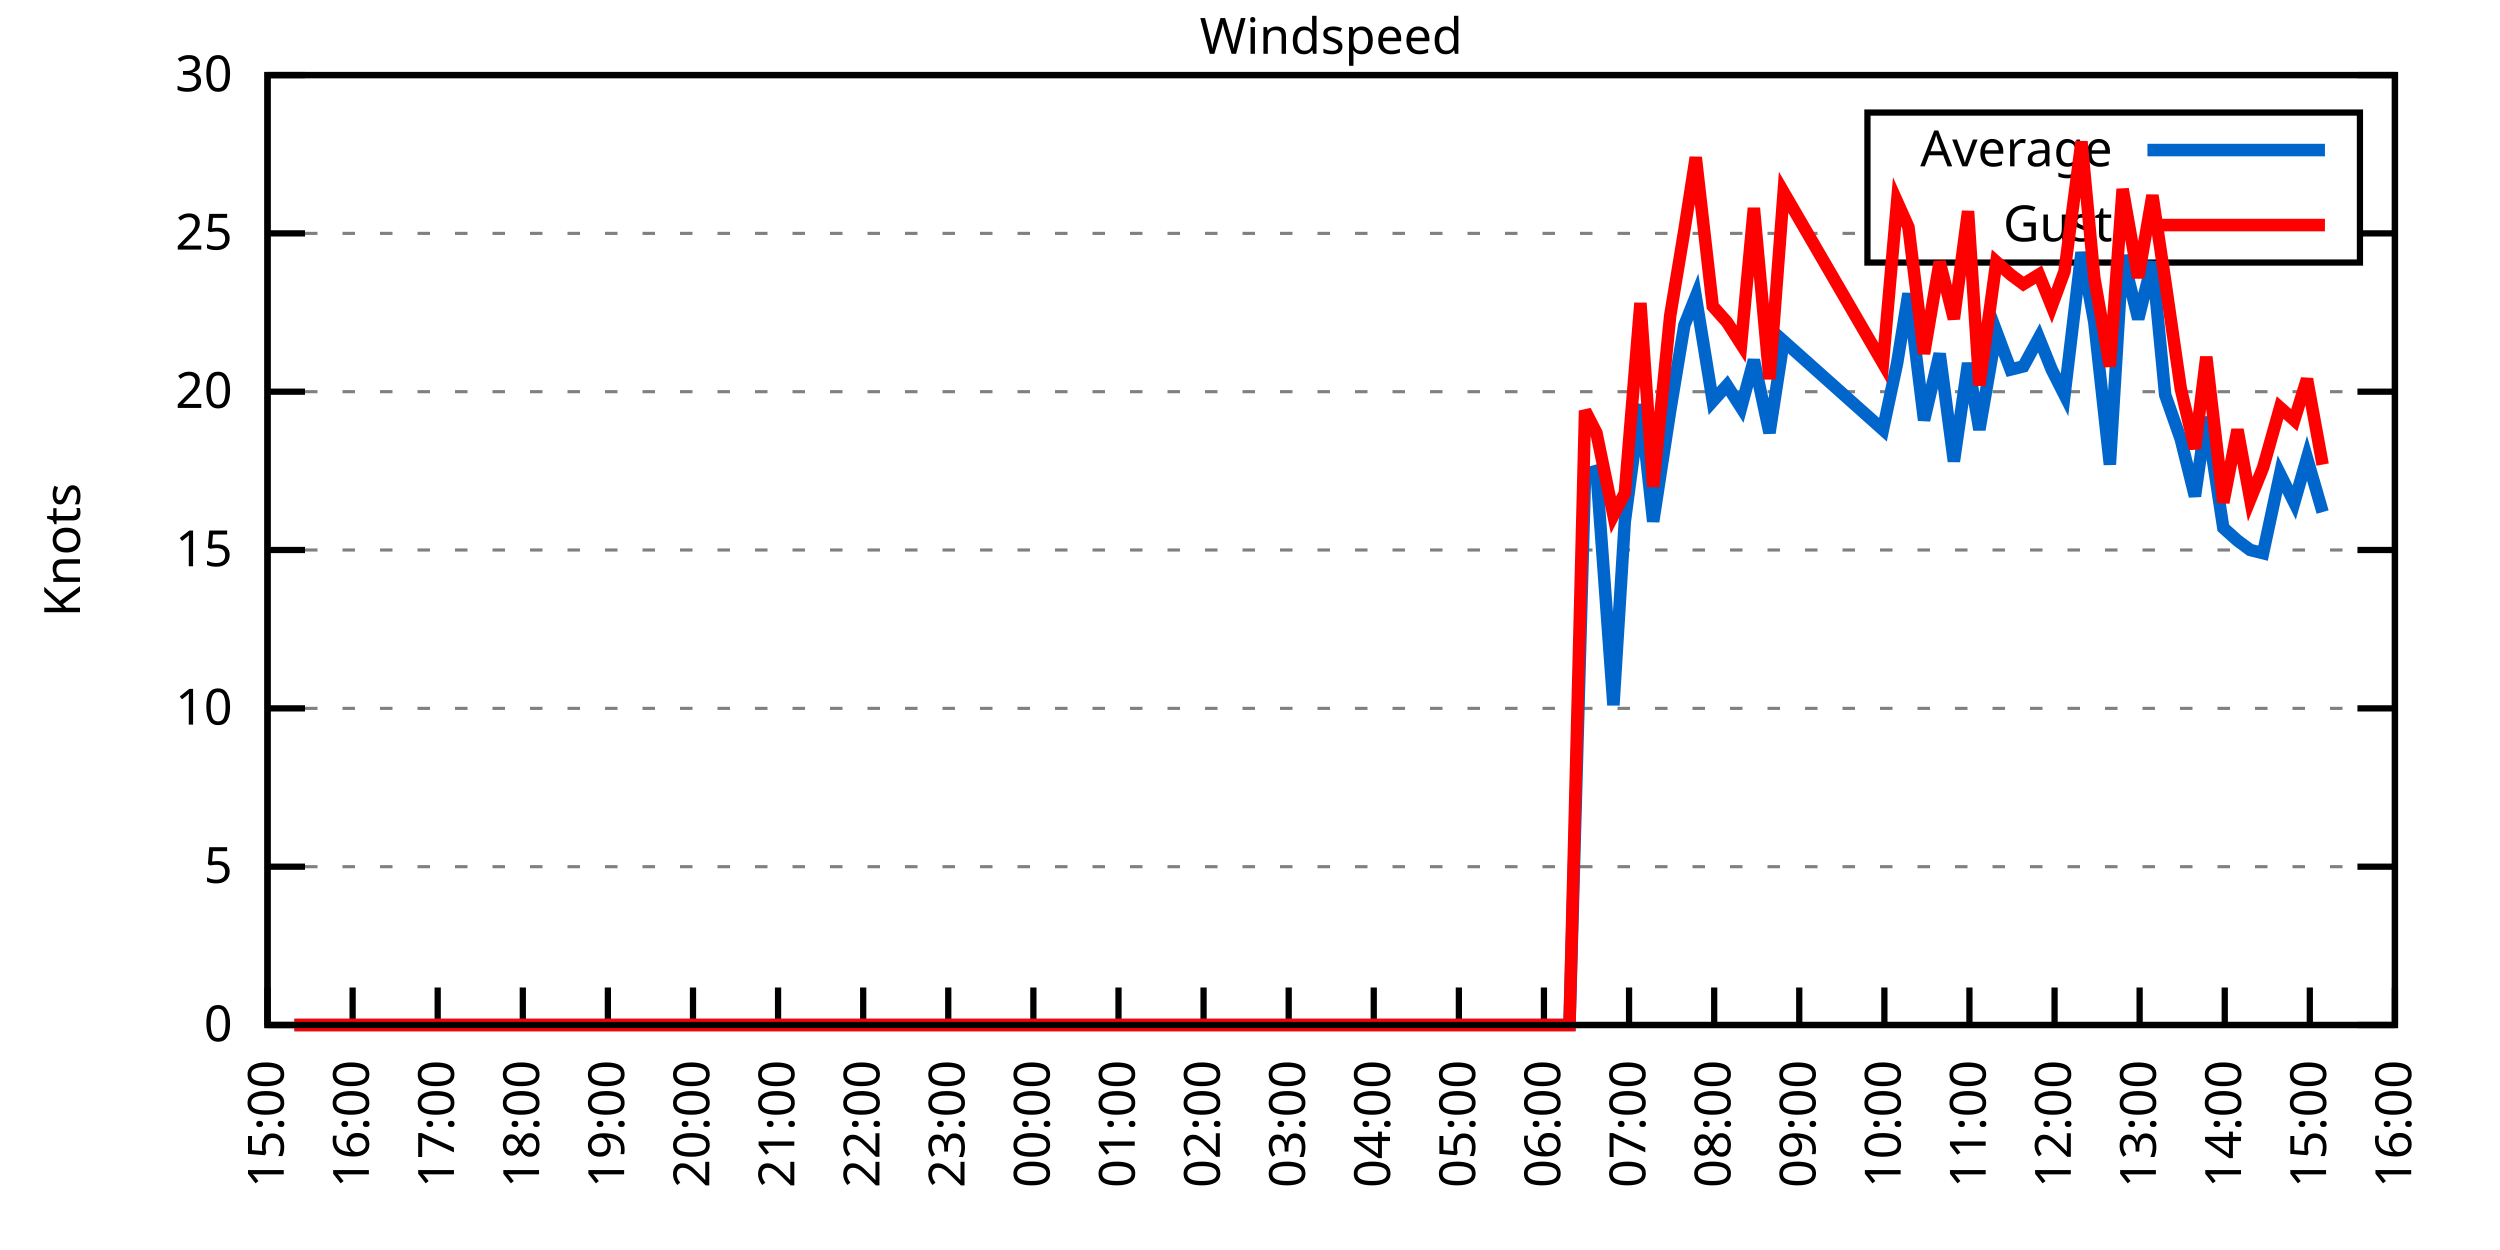
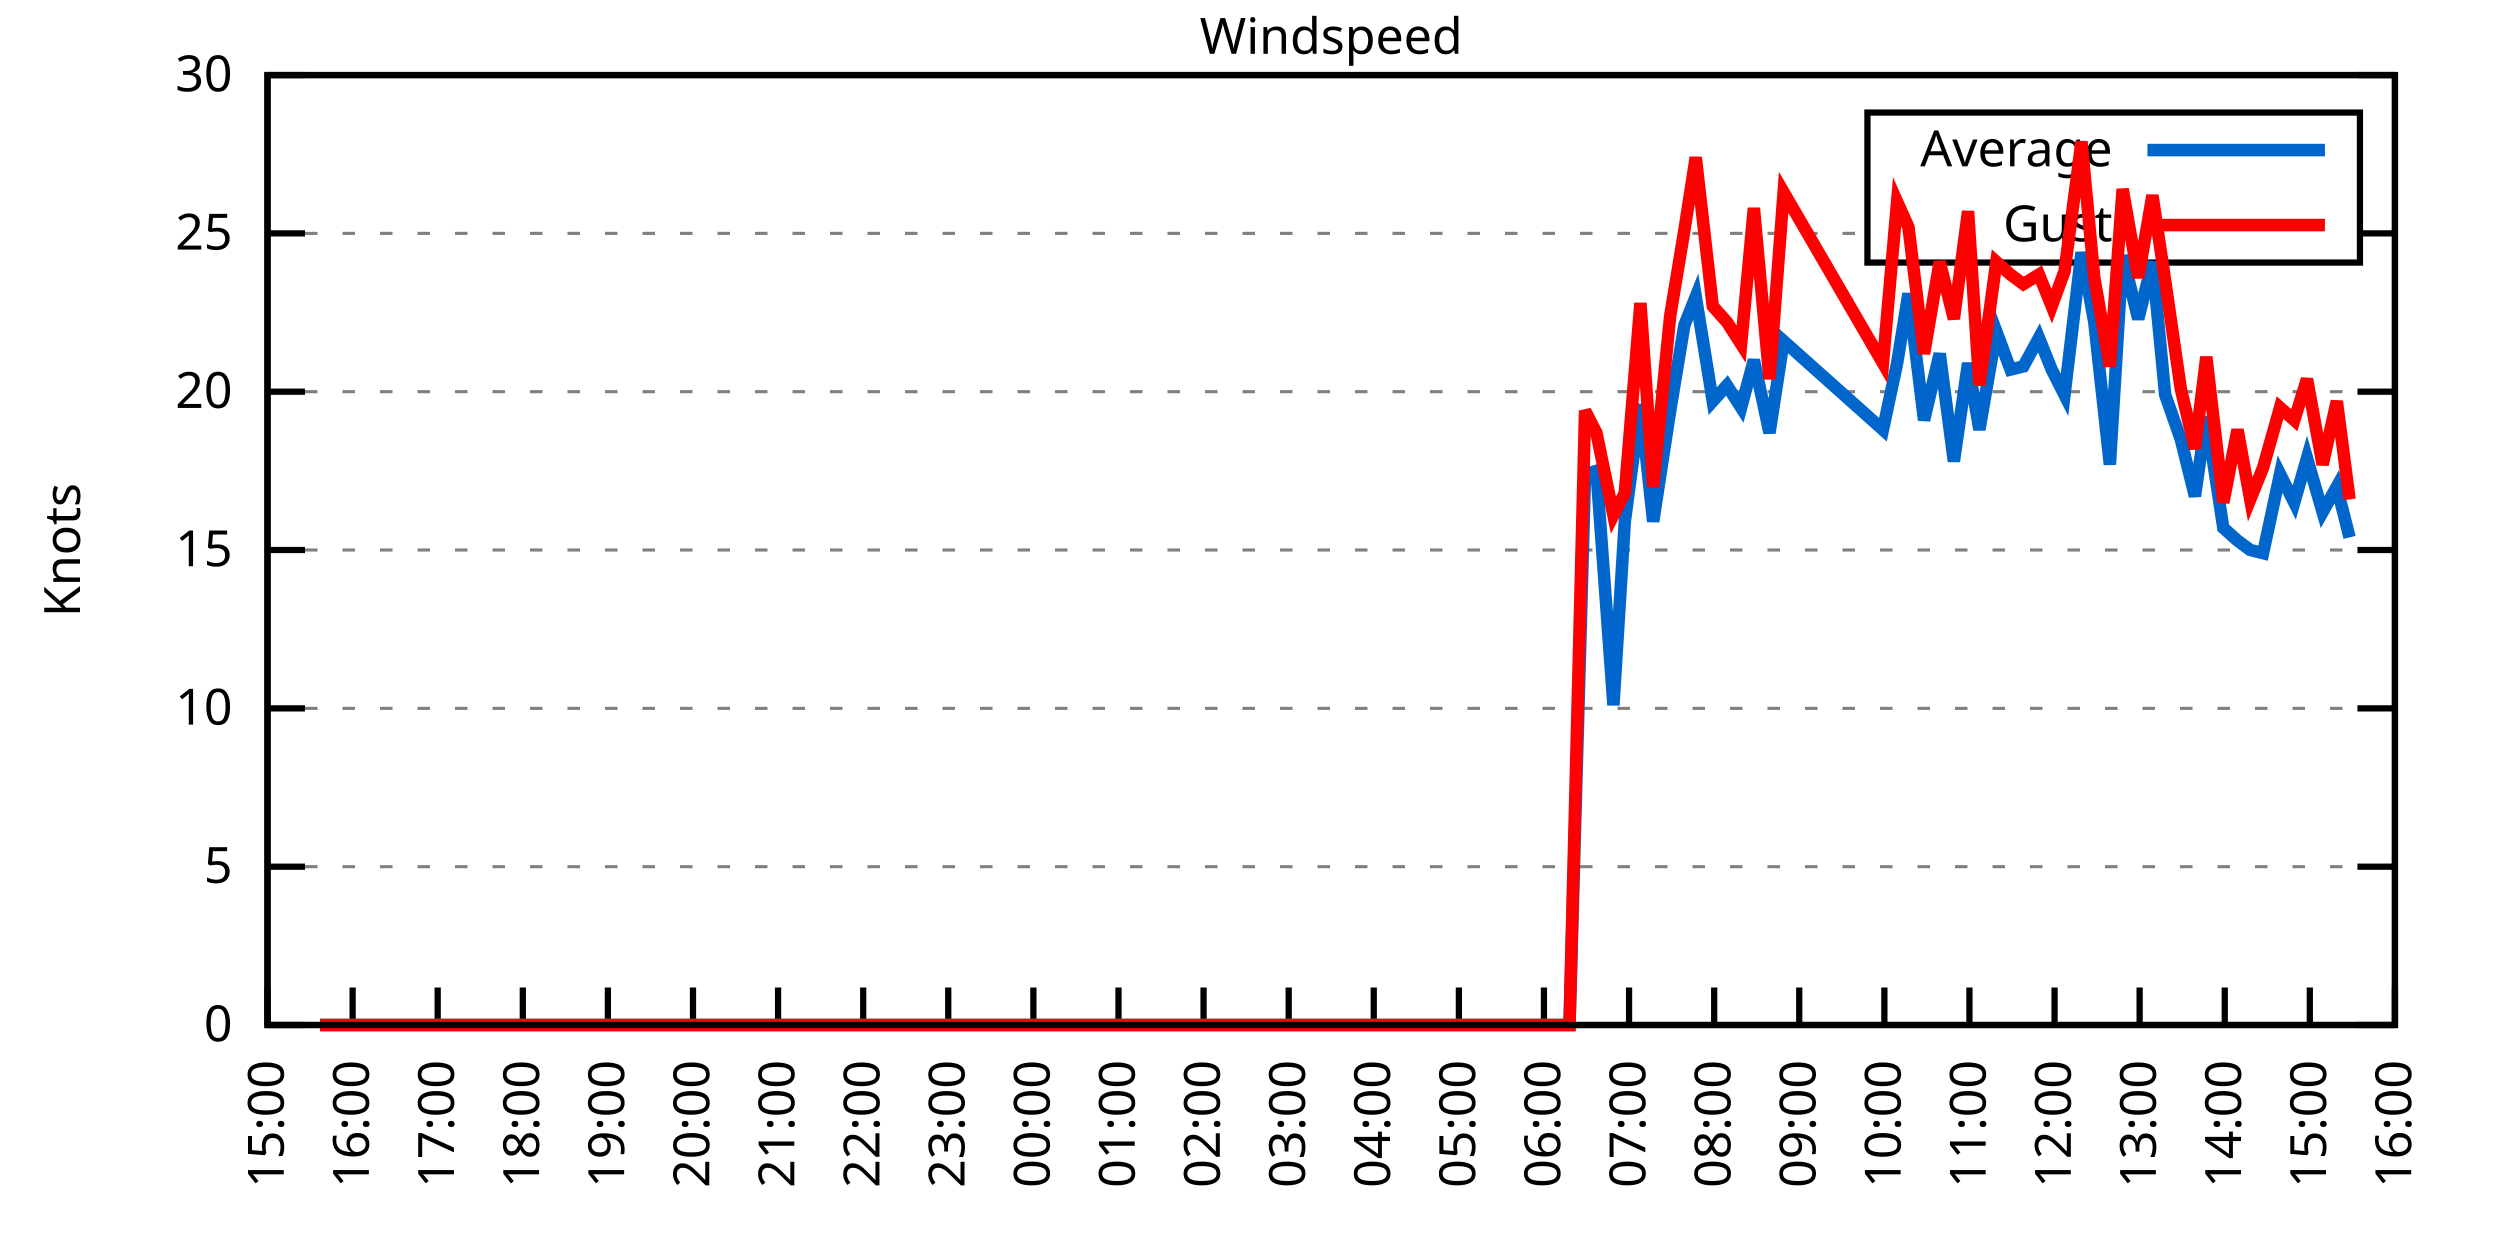
<svg xmlns="http://www.w3.org/2000/svg" xmlns:xlink="http://www.w3.org/1999/xlink" width="400" height="200" viewBox="0 0 400 200">
  <g id="gnuplot_canvas">
    <rect x="0" y="0" width="400" height="200" fill="none" />
    <defs>
      <circle id="gpDot" r="0.5" stroke-width="0.5" stroke="currentColor" />
      <path id="gpPt0" stroke-width="0.333" stroke="currentColor" d="M-1,0 h2 M0,-1 v2" />
      <path id="gpPt1" stroke-width="0.333" stroke="currentColor" d="M-1,-1 L1,1 M1,-1 L-1,1" />
      <path id="gpPt2" stroke-width="0.333" stroke="currentColor" d="M-1,0 L1,0 M0,-1 L0,1 M-1,-1 L1,1 M-1,1 L1,-1" />
      <rect id="gpPt3" stroke-width="0.333" stroke="currentColor" x="-1" y="-1" width="2" height="2" />
      <rect id="gpPt4" stroke-width="0.333" stroke="currentColor" fill="currentColor" x="-1" y="-1" width="2" height="2" />
      <circle id="gpPt5" stroke-width="0.333" stroke="currentColor" cx="0" cy="0" r="1" />
      <use xlink:href="#gpPt5" id="gpPt6" fill="currentColor" stroke="none" />
      <path id="gpPt7" stroke-width="0.333" stroke="currentColor" d="M0,-1.33 L-1.33,0.67 L1.33,0.67 z" />
      <use xlink:href="#gpPt7" id="gpPt8" fill="currentColor" stroke="none" />
      <use xlink:href="#gpPt7" id="gpPt9" stroke="currentColor" transform="rotate(180)" />
      <use xlink:href="#gpPt9" id="gpPt10" fill="currentColor" stroke="none" />
      <use xlink:href="#gpPt3" id="gpPt11" stroke="currentColor" transform="rotate(45)" />
      <use xlink:href="#gpPt11" id="gpPt12" fill="currentColor" stroke="none" />
      <path id="gpPt13" stroke-width="0.333" stroke="currentColor" d="M0,1.330 L1.265,0.411 L0.782,-1.067 L-0.782,-1.076 L-1.265,0.411 z" />
      <use xlink:href="#gpPt13" id="gpPt14" fill="currentColor" stroke="none" />
      <filter id="textbox" filterUnits="objectBoundingBox" x="0" y="0" height="1" width="1">
        <feFlood flood-color="white" flood-opacity="1" result="bgnd" />
        <feComposite in="SourceGraphic" in2="bgnd" operator="atop" />
      </filter>
      <filter id="greybox" filterUnits="objectBoundingBox" x="0" y="0" height="1" width="1">
        <feFlood flood-color="lightgrey" flood-opacity="1" result="grey" />
        <feComposite in="SourceGraphic" in2="grey" operator="atop" />
      </filter>
    </defs>
    <g fill="none" color="white" stroke="currentColor" stroke-width="1.00" stroke-linecap="butt" stroke-linejoin="miter">
</g>
    <g fill="none" color="black" stroke="currentColor" stroke-width="1.00" stroke-linecap="butt" stroke-linejoin="miter">
      <g stroke="none" shape-rendering="crispEdges">
        <polygon fill="rgb(255, 255, 255)" points="42.80,164.00 383.18,164.00 383.18,12.02 42.80,12.02 " />
      </g>
    </g>
    <g fill="none" color="black" stroke="currentColor" stroke-width="1.00" stroke-linecap="butt" stroke-linejoin="miter">
</g>
    <g fill="none" color="black" stroke="black" stroke-width="0.50" stroke-linecap="butt" stroke-linejoin="miter">
</g>
    <g fill="none" color="gray" stroke="currentColor" stroke-width="0.50" stroke-linecap="butt" stroke-linejoin="miter">
      <path stroke="gray" stroke-dasharray="2,4" class="gridline" d="M42.80,164.00 L383.19,164.00  " />
    </g>
    <g fill="none" color="gray" stroke="gray" stroke-width="1.00" stroke-linecap="butt" stroke-linejoin="miter">
</g>
    <g fill="none" color="black" stroke="currentColor" stroke-width="1.00" stroke-linecap="butt" stroke-linejoin="miter">
      <path stroke="black" d="M42.80,164.00 L48.80,164.00 M383.19,164.00 L377.19,164.00  " />
      <g transform="translate(37.20,166.60)" stroke="none" fill="black" font-family="Sans" font-size="8.00" text-anchor="end">
        <text>
          <tspan font-family="Sans"> 0</tspan>
        </text>
      </g>
    </g>
    <g fill="none" color="black" stroke="currentColor" stroke-width="1.00" stroke-linecap="butt" stroke-linejoin="miter">
</g>
    <g fill="none" color="black" stroke="black" stroke-width="0.50" stroke-linecap="butt" stroke-linejoin="miter">
</g>
    <g fill="none" color="gray" stroke="currentColor" stroke-width="0.50" stroke-linecap="butt" stroke-linejoin="miter">
      <path stroke="gray" stroke-dasharray="2,4" class="gridline" d="M42.80,138.67 L383.19,138.67  " />
    </g>
    <g fill="none" color="gray" stroke="gray" stroke-width="1.00" stroke-linecap="butt" stroke-linejoin="miter">
</g>
    <g fill="none" color="black" stroke="currentColor" stroke-width="1.00" stroke-linecap="butt" stroke-linejoin="miter">
      <path stroke="black" d="M42.80,138.67 L48.80,138.67 M383.19,138.67 L377.19,138.67  " />
      <g transform="translate(37.20,141.27)" stroke="none" fill="black" font-family="Sans" font-size="8.00" text-anchor="end">
        <text>
          <tspan font-family="Sans"> 5</tspan>
        </text>
      </g>
    </g>
    <g fill="none" color="black" stroke="currentColor" stroke-width="1.00" stroke-linecap="butt" stroke-linejoin="miter">
</g>
    <g fill="none" color="black" stroke="black" stroke-width="0.50" stroke-linecap="butt" stroke-linejoin="miter">
</g>
    <g fill="none" color="gray" stroke="currentColor" stroke-width="0.50" stroke-linecap="butt" stroke-linejoin="miter">
      <path stroke="gray" stroke-dasharray="2,4" class="gridline" d="M42.80,113.34 L383.19,113.34  " />
    </g>
    <g fill="none" color="gray" stroke="gray" stroke-width="1.00" stroke-linecap="butt" stroke-linejoin="miter">
</g>
    <g fill="none" color="black" stroke="currentColor" stroke-width="1.00" stroke-linecap="butt" stroke-linejoin="miter">
      <path stroke="black" d="M42.80,113.34 L48.80,113.34 M383.19,113.34 L377.19,113.34  " />
      <g transform="translate(37.20,115.94)" stroke="none" fill="black" font-family="Sans" font-size="8.00" text-anchor="end">
        <text>
          <tspan font-family="Sans"> 10</tspan>
        </text>
      </g>
    </g>
    <g fill="none" color="black" stroke="currentColor" stroke-width="1.00" stroke-linecap="butt" stroke-linejoin="miter">
</g>
    <g fill="none" color="black" stroke="black" stroke-width="0.50" stroke-linecap="butt" stroke-linejoin="miter">
</g>
    <g fill="none" color="gray" stroke="currentColor" stroke-width="0.50" stroke-linecap="butt" stroke-linejoin="miter">
      <path stroke="gray" stroke-dasharray="2,4" class="gridline" d="M42.80,88.00 L383.19,88.00  " />
    </g>
    <g fill="none" color="gray" stroke="gray" stroke-width="1.00" stroke-linecap="butt" stroke-linejoin="miter">
</g>
    <g fill="none" color="black" stroke="currentColor" stroke-width="1.00" stroke-linecap="butt" stroke-linejoin="miter">
      <path stroke="black" d="M42.80,88.00 L48.80,88.00 M383.19,88.00 L377.19,88.00  " />
      <g transform="translate(37.20,90.60)" stroke="none" fill="black" font-family="Sans" font-size="8.00" text-anchor="end">
        <text>
          <tspan font-family="Sans"> 15</tspan>
        </text>
      </g>
    </g>
    <g fill="none" color="black" stroke="currentColor" stroke-width="1.00" stroke-linecap="butt" stroke-linejoin="miter">
</g>
    <g fill="none" color="black" stroke="black" stroke-width="0.50" stroke-linecap="butt" stroke-linejoin="miter">
</g>
    <g fill="none" color="gray" stroke="currentColor" stroke-width="0.50" stroke-linecap="butt" stroke-linejoin="miter">
      <path stroke="gray" stroke-dasharray="2,4" class="gridline" d="M42.80,62.67 L383.19,62.67  " />
    </g>
    <g fill="none" color="gray" stroke="gray" stroke-width="1.00" stroke-linecap="butt" stroke-linejoin="miter">
</g>
    <g fill="none" color="black" stroke="currentColor" stroke-width="1.00" stroke-linecap="butt" stroke-linejoin="miter">
      <path stroke="black" d="M42.80,62.67 L48.80,62.67 M383.19,62.67 L377.19,62.67  " />
      <g transform="translate(37.20,65.27)" stroke="none" fill="black" font-family="Sans" font-size="8.00" text-anchor="end">
        <text>
          <tspan font-family="Sans"> 20</tspan>
        </text>
      </g>
    </g>
    <g fill="none" color="black" stroke="currentColor" stroke-width="1.00" stroke-linecap="butt" stroke-linejoin="miter">
</g>
    <g fill="none" color="black" stroke="black" stroke-width="0.50" stroke-linecap="butt" stroke-linejoin="miter">
</g>
    <g fill="none" color="gray" stroke="currentColor" stroke-width="0.50" stroke-linecap="butt" stroke-linejoin="miter">
      <path stroke="gray" stroke-dasharray="2,4" class="gridline" d="M42.80,37.34 L298.79,37.34 M377.59,37.34 L383.19,37.34  " />
    </g>
    <g fill="none" color="gray" stroke="gray" stroke-width="1.00" stroke-linecap="butt" stroke-linejoin="miter">
</g>
    <g fill="none" color="black" stroke="currentColor" stroke-width="1.00" stroke-linecap="butt" stroke-linejoin="miter">
      <path stroke="black" d="M42.80,37.34 L48.80,37.34 M383.19,37.34 L377.19,37.34  " />
      <g transform="translate(37.20,39.94)" stroke="none" fill="black" font-family="Sans" font-size="8.00" text-anchor="end">
        <text>
          <tspan font-family="Sans"> 25</tspan>
        </text>
      </g>
    </g>
    <g fill="none" color="black" stroke="currentColor" stroke-width="1.00" stroke-linecap="butt" stroke-linejoin="miter">
</g>
    <g fill="none" color="black" stroke="black" stroke-width="0.50" stroke-linecap="butt" stroke-linejoin="miter">
</g>
    <g fill="none" color="gray" stroke="currentColor" stroke-width="0.50" stroke-linecap="butt" stroke-linejoin="miter">
      <path stroke="gray" stroke-dasharray="2,4" class="gridline" d="M42.80,12.01 L383.19,12.01  " />
    </g>
    <g fill="none" color="gray" stroke="gray" stroke-width="1.00" stroke-linecap="butt" stroke-linejoin="miter">
</g>
    <g fill="none" color="black" stroke="currentColor" stroke-width="1.00" stroke-linecap="butt" stroke-linejoin="miter">
      <path stroke="black" d="M42.80,12.01 L48.80,12.01 M383.19,12.01 L377.19,12.01  " />
      <g transform="translate(37.20,14.61)" stroke="none" fill="black" font-family="Sans" font-size="8.00" text-anchor="end">
        <text>
          <tspan font-family="Sans"> 30</tspan>
        </text>
      </g>
    </g>
    <g fill="none" color="black" stroke="currentColor" stroke-width="1.00" stroke-linecap="butt" stroke-linejoin="miter">
      <path stroke="black" d="M42.80,164.00 L42.80,158.00  " />
      <g transform="translate(45.40,169.60) rotate(270.00)" stroke="none" fill="black" font-family="Sans" font-size="8.00" text-anchor="end">
        <text>
          <tspan font-family="Sans">15:00</tspan>
        </text>
      </g>
    </g>
    <g fill="none" color="black" stroke="currentColor" stroke-width="1.00" stroke-linecap="butt" stroke-linejoin="miter">
      <path stroke="black" d="M56.42,164.00 L56.42,158.00  " />
      <g transform="translate(59.02,169.60) rotate(270.00)" stroke="none" fill="black" font-family="Sans" font-size="8.00" text-anchor="end">
        <text>
          <tspan font-family="Sans">16:00</tspan>
        </text>
      </g>
    </g>
    <g fill="none" color="black" stroke="currentColor" stroke-width="1.00" stroke-linecap="butt" stroke-linejoin="miter">
      <path stroke="black" d="M70.03,164.00 L70.03,158.00  " />
      <g transform="translate(72.63,169.60) rotate(270.00)" stroke="none" fill="black" font-family="Sans" font-size="8.00" text-anchor="end">
        <text>
          <tspan font-family="Sans">17:00</tspan>
        </text>
      </g>
    </g>
    <g fill="none" color="black" stroke="currentColor" stroke-width="1.00" stroke-linecap="butt" stroke-linejoin="miter">
      <path stroke="black" d="M83.65,164.00 L83.65,158.00  " />
      <g transform="translate(86.25,169.60) rotate(270.00)" stroke="none" fill="black" font-family="Sans" font-size="8.00" text-anchor="end">
        <text>
          <tspan font-family="Sans">18:00</tspan>
        </text>
      </g>
    </g>
    <g fill="none" color="black" stroke="currentColor" stroke-width="1.00" stroke-linecap="butt" stroke-linejoin="miter">
      <path stroke="black" d="M97.26,164.00 L97.26,158.00  " />
      <g transform="translate(99.86,169.60) rotate(270.00)" stroke="none" fill="black" font-family="Sans" font-size="8.00" text-anchor="end">
        <text>
          <tspan font-family="Sans">19:00</tspan>
        </text>
      </g>
    </g>
    <g fill="none" color="black" stroke="currentColor" stroke-width="1.00" stroke-linecap="butt" stroke-linejoin="miter">
      <path stroke="black" d="M110.88,164.00 L110.88,158.00  " />
      <g transform="translate(113.48,169.60) rotate(270.00)" stroke="none" fill="black" font-family="Sans" font-size="8.00" text-anchor="end">
        <text>
          <tspan font-family="Sans">20:00</tspan>
        </text>
      </g>
    </g>
    <g fill="none" color="black" stroke="currentColor" stroke-width="1.00" stroke-linecap="butt" stroke-linejoin="miter">
      <path stroke="black" d="M124.49,164.00 L124.49,158.00  " />
      <g transform="translate(127.09,169.60) rotate(270.00)" stroke="none" fill="black" font-family="Sans" font-size="8.00" text-anchor="end">
        <text>
          <tspan font-family="Sans">21:00</tspan>
        </text>
      </g>
    </g>
    <g fill="none" color="black" stroke="currentColor" stroke-width="1.00" stroke-linecap="butt" stroke-linejoin="miter">
      <path stroke="black" d="M138.11,164.00 L138.11,158.00  " />
      <g transform="translate(140.71,169.60) rotate(270.00)" stroke="none" fill="black" font-family="Sans" font-size="8.00" text-anchor="end">
        <text>
          <tspan font-family="Sans">22:00</tspan>
        </text>
      </g>
    </g>
    <g fill="none" color="black" stroke="currentColor" stroke-width="1.00" stroke-linecap="butt" stroke-linejoin="miter">
      <path stroke="black" d="M151.72,164.00 L151.72,158.00  " />
      <g transform="translate(154.32,169.60) rotate(270.00)" stroke="none" fill="black" font-family="Sans" font-size="8.00" text-anchor="end">
        <text>
          <tspan font-family="Sans">23:00</tspan>
        </text>
      </g>
    </g>
    <g fill="none" color="black" stroke="currentColor" stroke-width="1.00" stroke-linecap="butt" stroke-linejoin="miter">
      <path stroke="black" d="M165.34,164.00 L165.34,158.00  " />
      <g transform="translate(167.94,169.60) rotate(270.00)" stroke="none" fill="black" font-family="Sans" font-size="8.00" text-anchor="end">
        <text>
          <tspan font-family="Sans">00:00</tspan>
        </text>
      </g>
    </g>
    <g fill="none" color="black" stroke="currentColor" stroke-width="1.00" stroke-linecap="butt" stroke-linejoin="miter">
      <path stroke="black" d="M178.96,164.00 L178.96,158.00  " />
      <g transform="translate(181.56,169.60) rotate(270.00)" stroke="none" fill="black" font-family="Sans" font-size="8.00" text-anchor="end">
        <text>
          <tspan font-family="Sans">01:00</tspan>
        </text>
      </g>
    </g>
    <g fill="none" color="black" stroke="currentColor" stroke-width="1.00" stroke-linecap="butt" stroke-linejoin="miter">
      <path stroke="black" d="M192.57,164.00 L192.57,158.00  " />
      <g transform="translate(195.17,169.60) rotate(270.00)" stroke="none" fill="black" font-family="Sans" font-size="8.00" text-anchor="end">
        <text>
          <tspan font-family="Sans">02:00</tspan>
        </text>
      </g>
    </g>
    <g fill="none" color="black" stroke="currentColor" stroke-width="1.00" stroke-linecap="butt" stroke-linejoin="miter">
      <path stroke="black" d="M206.19,164.00 L206.19,158.00  " />
      <g transform="translate(208.79,169.60) rotate(270.00)" stroke="none" fill="black" font-family="Sans" font-size="8.00" text-anchor="end">
        <text>
          <tspan font-family="Sans">03:00</tspan>
        </text>
      </g>
    </g>
    <g fill="none" color="black" stroke="currentColor" stroke-width="1.00" stroke-linecap="butt" stroke-linejoin="miter">
      <path stroke="black" d="M219.80,164.00 L219.80,158.00  " />
      <g transform="translate(222.40,169.60) rotate(270.00)" stroke="none" fill="black" font-family="Sans" font-size="8.00" text-anchor="end">
        <text>
          <tspan font-family="Sans">04:00</tspan>
        </text>
      </g>
    </g>
    <g fill="none" color="black" stroke="currentColor" stroke-width="1.00" stroke-linecap="butt" stroke-linejoin="miter">
      <path stroke="black" d="M233.42,164.00 L233.42,158.00  " />
      <g transform="translate(236.02,169.60) rotate(270.00)" stroke="none" fill="black" font-family="Sans" font-size="8.00" text-anchor="end">
        <text>
          <tspan font-family="Sans">05:00</tspan>
        </text>
      </g>
    </g>
    <g fill="none" color="black" stroke="currentColor" stroke-width="1.00" stroke-linecap="butt" stroke-linejoin="miter">
      <path stroke="black" d="M247.03,164.00 L247.03,158.00  " />
      <g transform="translate(249.63,169.60) rotate(270.00)" stroke="none" fill="black" font-family="Sans" font-size="8.00" text-anchor="end">
        <text>
          <tspan font-family="Sans">06:00</tspan>
        </text>
      </g>
    </g>
    <g fill="none" color="black" stroke="currentColor" stroke-width="1.00" stroke-linecap="butt" stroke-linejoin="miter">
      <path stroke="black" d="M260.65,164.00 L260.65,158.00  " />
      <g transform="translate(263.25,169.60) rotate(270.00)" stroke="none" fill="black" font-family="Sans" font-size="8.00" text-anchor="end">
        <text>
          <tspan font-family="Sans">07:00</tspan>
        </text>
      </g>
    </g>
    <g fill="none" color="black" stroke="currentColor" stroke-width="1.00" stroke-linecap="butt" stroke-linejoin="miter">
      <path stroke="black" d="M274.27,164.00 L274.27,158.00  " />
      <g transform="translate(276.87,169.60) rotate(270.00)" stroke="none" fill="black" font-family="Sans" font-size="8.00" text-anchor="end">
        <text>
          <tspan font-family="Sans">08:00</tspan>
        </text>
      </g>
    </g>
    <g fill="none" color="black" stroke="currentColor" stroke-width="1.00" stroke-linecap="butt" stroke-linejoin="miter">
      <path stroke="black" d="M287.88,164.00 L287.88,158.00  " />
      <g transform="translate(290.48,169.60) rotate(270.00)" stroke="none" fill="black" font-family="Sans" font-size="8.00" text-anchor="end">
        <text>
          <tspan font-family="Sans">09:00</tspan>
        </text>
      </g>
    </g>
    <g fill="none" color="black" stroke="currentColor" stroke-width="1.00" stroke-linecap="butt" stroke-linejoin="miter">
      <path stroke="black" d="M301.50,164.00 L301.50,158.00  " />
      <g transform="translate(304.10,169.60) rotate(270.00)" stroke="none" fill="black" font-family="Sans" font-size="8.00" text-anchor="end">
        <text>
          <tspan font-family="Sans">10:00</tspan>
        </text>
      </g>
    </g>
    <g fill="none" color="black" stroke="currentColor" stroke-width="1.00" stroke-linecap="butt" stroke-linejoin="miter">
      <path stroke="black" d="M315.11,164.00 L315.11,158.00  " />
      <g transform="translate(317.71,169.60) rotate(270.00)" stroke="none" fill="black" font-family="Sans" font-size="8.00" text-anchor="end">
        <text>
          <tspan font-family="Sans">11:00</tspan>
        </text>
      </g>
    </g>
    <g fill="none" color="black" stroke="currentColor" stroke-width="1.00" stroke-linecap="butt" stroke-linejoin="miter">
      <path stroke="black" d="M328.73,164.00 L328.73,158.00  " />
      <g transform="translate(331.33,169.60) rotate(270.00)" stroke="none" fill="black" font-family="Sans" font-size="8.00" text-anchor="end">
        <text>
          <tspan font-family="Sans">12:00</tspan>
        </text>
      </g>
    </g>
    <g fill="none" color="black" stroke="currentColor" stroke-width="1.00" stroke-linecap="butt" stroke-linejoin="miter">
      <path stroke="black" d="M342.34,164.00 L342.34,158.00  " />
      <g transform="translate(344.94,169.60) rotate(270.00)" stroke="none" fill="black" font-family="Sans" font-size="8.00" text-anchor="end">
        <text>
          <tspan font-family="Sans">13:00</tspan>
        </text>
      </g>
    </g>
    <g fill="none" color="black" stroke="currentColor" stroke-width="1.00" stroke-linecap="butt" stroke-linejoin="miter">
      <path stroke="black" d="M355.96,164.00 L355.96,158.00  " />
      <g transform="translate(358.56,169.60) rotate(270.00)" stroke="none" fill="black" font-family="Sans" font-size="8.00" text-anchor="end">
        <text>
          <tspan font-family="Sans">14:00</tspan>
        </text>
      </g>
    </g>
    <g fill="none" color="black" stroke="currentColor" stroke-width="1.00" stroke-linecap="butt" stroke-linejoin="miter">
      <path stroke="black" d="M369.57,164.00 L369.57,158.00  " />
      <g transform="translate(372.17,169.60) rotate(270.00)" stroke="none" fill="black" font-family="Sans" font-size="8.00" text-anchor="end">
        <text>
          <tspan font-family="Sans">15:00</tspan>
        </text>
      </g>
    </g>
    <g fill="none" color="black" stroke="currentColor" stroke-width="1.00" stroke-linecap="butt" stroke-linejoin="miter">
      <path stroke="black" d="M383.19,164.00 L383.19,158.00  " />
      <g transform="translate(385.79,169.60) rotate(270.00)" stroke="none" fill="black" font-family="Sans" font-size="8.00" text-anchor="end">
        <text>
          <tspan font-family="Sans">16:00</tspan>
        </text>
      </g>
    </g>
    <g fill="none" color="black" stroke="currentColor" stroke-width="1.00" stroke-linecap="butt" stroke-linejoin="miter">
</g>
    <g fill="none" color="black" stroke="currentColor" stroke-width="1.00" stroke-linecap="butt" stroke-linejoin="miter">
      <path stroke="black" d="M42.80,12.01 L42.80,164.00 L383.19,164.00 L383.19,12.01 L42.80,12.01 Z  " />
    </g>
    <g fill="none" color="black" stroke="currentColor" stroke-width="1.00" stroke-linecap="butt" stroke-linejoin="miter">
</g>
    <g fill="none" color="black" stroke="currentColor" stroke-width="1.00" stroke-linecap="butt" stroke-linejoin="miter">
      <path stroke="black" d="M298.79,42.01 L298.79,18.01 L377.59,18.01 L377.59,42.01 L298.79,42.01 Z  " />
    </g>
    <g id="Windspeed_plot_1">
      <g fill="none" color="white" stroke="black" stroke-width="2.00" stroke-linecap="butt" stroke-linejoin="miter">
</g>
      <g fill="none" color="black" stroke="currentColor" stroke-width="2.00" stroke-linecap="butt" stroke-linejoin="miter">
        <g transform="translate(337.99,26.61)" stroke="none" fill="black" font-family="Sans" font-size="8.00" text-anchor="end">
          <text>
            <tspan font-family="Sans">Average</tspan>
          </text>
        </g>
      </g>
      <g fill="none" color="black" stroke="currentColor" stroke-width="2.00" stroke-linecap="butt" stroke-linejoin="miter">
-         <path stroke="rgb(  0, 102, 204)" d="M343.59,24.01 L371.99,24.01 M47.11,164.00 L49.38,164.00 L51.20,164.00 L53.69,164.00 L55.96,164.00 L58.46,164.00   L60.73,164.00 L63.00,164.00 L65.04,164.00 L67.54,164.00 L69.80,164.00 L72.07,164.00 L74.34,164.00 L76.16,164.00   L78.88,164.00 L81.15,164.00 L82.97,164.00 L85.69,164.00 L87.96,164.00 L90.23,164.00 L92.50,164.00 L94.77,164.00   L96.58,164.00 L99.30,164.00 L101.35,164.00 L103.84,164.00 L105.89,164.00 L108.15,164.00 L110.65,164.00 L112.92,164.00   L114.74,164.00 L117.23,164.00 L119.50,164.00 L122.00,164.00 L124.27,164.00 L126.31,164.00 L128.81,164.00 L130.85,164.00   L133.34,164.00 L135.39,164.00 L137.88,164.00 L139.70,164.00 L142.19,164.00 L144.69,164.00 L146.96,164.00 L149.23,164.00   L151.27,164.00 L153.31,164.00 L155.81,164.00 L158.08,164.00 L160.35,164.00 L162.84,164.00 L165.11,164.00 L167.38,164.00   L169.65,164.00 L171.92,164.00 L174.19,164.00 L176.46,164.00 L178.73,164.00 L180.32,164.00 L182.81,164.00 L185.31,164.00   L187.58,164.00 L189.85,164.00 L192.12,164.00 L194.16,164.00 L196.43,164.00 L201.19,164.00 L203.24,164.00 L205.28,164.00   L208.23,164.00 L210.50,164.00 L212.31,164.00 L215.04,164.00 L217.31,164.00 L219.58,164.00 L221.85,164.00 L223.89,164.00   L226.38,164.00 L228.65,164.00 L230.92,164.00 L232.96,164.00 L235.46,164.00 L237.28,164.00 L239.55,164.00 L241.81,164.00   L244.31,164.00 L246.35,164.00 L248.85,164.00 L251.12,164.00 L253.61,75.85 L255.43,75.34 L258.15,112.83 L259.97,83.45   L262.47,64.70 L264.51,83.45 L267.23,65.71 L269.50,52.03 L271.32,47.47 L274.04,64.19 L276.31,61.66 L278.58,65.21   L280.62,57.61 L283.12,69.26 L285.38,54.57 L301.27,68.75 L303.54,58.11 L305.35,46.97 L307.85,67.23 L310.35,56.59   L312.62,73.82 L314.89,58.11 L316.70,68.75 L319.42,53.05 L321.69,59.13 L323.74,58.62 L326.23,54.06 L328.27,59.13   L330.32,63.18 L333.04,40.38 L335.08,51.53 L337.58,74.33 L339.62,40.89 L342.12,51.02 L344.39,41.90 L346.43,63.18   L348.92,70.27 L351.19,79.39 L353.01,66.73 L355.73,84.46 L358.00,86.49 L360.04,88.00 L362.09,88.51 L364.81,75.85   L367.08,80.41 L369.12,73.31 L371.62,81.93  " />
+         <path stroke="rgb(  0, 102, 204)" d="M343.59,24.01 L371.99,24.01 M51.20,164.00 L53.69,164.00 L55.96,164.00 L58.46,164.00 L60.73,164.00 L63.00,164.00   L65.04,164.00 L67.54,164.00 L69.80,164.00 L72.07,164.00 L74.34,164.00 L76.16,164.00 L78.88,164.00 L81.15,164.00   L82.97,164.00 L85.69,164.00 L87.96,164.00 L90.23,164.00 L92.50,164.00 L94.77,164.00 L96.58,164.00 L99.30,164.00   L101.35,164.00 L103.84,164.00 L105.89,164.00 L108.15,164.00 L110.65,164.00 L112.92,164.00 L114.74,164.00 L117.23,164.00   L119.50,164.00 L122.00,164.00 L124.27,164.00 L126.31,164.00 L128.81,164.00 L130.85,164.00 L133.34,164.00 L135.39,164.00   L137.88,164.00 L139.70,164.00 L142.19,164.00 L144.69,164.00 L146.96,164.00 L149.23,164.00 L151.27,164.00 L153.31,164.00   L155.81,164.00 L158.08,164.00 L160.35,164.00 L162.84,164.00 L165.11,164.00 L167.38,164.00 L169.65,164.00 L171.92,164.00   L174.19,164.00 L176.46,164.00 L178.73,164.00 L180.32,164.00 L182.81,164.00 L185.31,164.00 L187.58,164.00 L189.85,164.00   L192.12,164.00 L194.16,164.00 L196.43,164.00 L201.19,164.00 L203.24,164.00 L205.28,164.00 L208.23,164.00 L210.50,164.00   L212.31,164.00 L215.04,164.00 L217.31,164.00 L219.58,164.00 L221.85,164.00 L223.89,164.00 L226.38,164.00 L228.65,164.00   L230.92,164.00 L232.96,164.00 L235.46,164.00 L237.28,164.00 L239.55,164.00 L241.81,164.00 L244.31,164.00 L246.35,164.00   L248.85,164.00 L251.12,164.00 L253.61,75.85 L255.43,75.34 L258.15,112.83 L259.97,83.45 L262.47,64.70 L264.51,83.45   L267.23,65.71 L269.50,52.03 L271.32,47.47 L274.04,64.19 L276.31,61.66 L278.58,65.21 L280.62,57.61 L283.12,69.26   L285.38,54.57 L301.27,68.75 L303.54,58.11 L305.35,46.97 L307.85,67.23 L310.35,56.59 L312.62,73.82 L314.89,58.11   L316.70,68.75 L319.42,53.05 L321.69,59.13 L323.74,58.62 L326.23,54.06 L328.27,59.13 L330.32,63.18 L333.04,40.38   L335.08,51.53 L337.58,74.33 L339.62,40.89 L342.12,51.02 L344.39,41.90 L346.43,63.18 L348.92,70.27 L351.19,79.39   L353.01,66.73 L355.73,84.46 L358.00,86.49 L360.04,88.00 L362.09,88.51 L364.81,75.85 L367.08,80.41 L369.12,73.31   L371.62,81.93 L373.89,77.87 L375.93,85.98  " />
      </g>
    </g>
    <g id="Windspeed_plot_2">
      <g fill="none" color="black" stroke="currentColor" stroke-width="2.00" stroke-linecap="butt" stroke-linejoin="miter">
        <g transform="translate(337.99,38.61)" stroke="none" fill="black" font-family="Sans" font-size="8.00" text-anchor="end">
          <text>
            <tspan font-family="Sans">Gust</tspan>
          </text>
        </g>
      </g>
      <g fill="none" color="black" stroke="currentColor" stroke-width="2.00" stroke-linecap="butt" stroke-linejoin="miter">
-         <path stroke="rgb(255,   0,   0)" d="M343.59,36.01 L371.99,36.01 M47.11,164.00 L49.38,164.00 L51.20,164.00 L53.69,164.00 L55.96,164.00 L58.46,164.00   L60.73,164.00 L63.00,164.00 L65.04,164.00 L67.54,164.00 L69.80,164.00 L72.07,164.00 L74.34,164.00 L76.16,164.00   L78.88,164.00 L81.15,164.00 L82.97,164.00 L85.69,164.00 L87.96,164.00 L90.23,164.00 L92.50,164.00 L94.77,164.00   L96.58,164.00 L99.30,164.00 L101.35,164.00 L103.84,164.00 L105.89,164.00 L108.15,164.00 L110.65,164.00 L112.92,164.00   L114.74,164.00 L117.23,164.00 L119.50,164.00 L122.00,164.00 L124.27,164.00 L126.31,164.00 L128.81,164.00 L130.85,164.00   L133.34,164.00 L135.39,164.00 L137.88,164.00 L139.70,164.00 L142.19,164.00 L144.69,164.00 L146.96,164.00 L149.23,164.00   L151.27,164.00 L153.31,164.00 L155.81,164.00 L158.08,164.00 L160.35,164.00 L162.84,164.00 L165.11,164.00 L167.38,164.00   L169.65,164.00 L171.92,164.00 L174.19,164.00 L176.46,164.00 L178.73,164.00 L180.32,164.00 L182.81,164.00 L185.31,164.00   L187.58,164.00 L189.85,164.00 L192.12,164.00 L194.16,164.00 L196.43,164.00 L201.19,164.00 L203.24,164.00 L205.28,164.00   L208.23,164.00 L210.50,164.00 L212.31,164.00 L215.04,164.00 L217.31,164.00 L219.58,164.00 L221.85,164.00 L223.89,164.00   L226.38,164.00 L228.65,164.00 L230.92,164.00 L232.96,164.00 L235.46,164.00 L237.28,164.00 L239.55,164.00 L241.81,164.00   L244.31,164.00 L246.35,164.00 L248.85,164.00 L251.12,164.00 L253.61,65.71 L255.43,69.26 L258.15,82.43 L259.97,78.89   L262.47,48.49 L264.51,77.87 L267.23,50.51 L269.50,36.84 L271.32,25.18 L274.04,48.99 L276.31,51.53 L278.58,55.07   L280.62,33.29 L283.12,60.65 L285.38,30.76 L301.27,58.11 L303.54,32.28 L305.35,36.33 L307.85,56.59 L310.35,41.90   L312.62,51.02 L314.89,33.80 L316.70,61.66 L319.42,41.90 L321.69,43.93 L323.74,45.45 L326.23,43.93 L328.27,48.99   L330.32,43.42 L333.04,22.65 L335.08,44.43 L337.58,58.62 L339.62,30.25 L342.12,44.43 L344.39,31.26 L346.43,44.94   L348.92,62.17 L351.19,71.79 L353.01,57.10 L355.73,80.41 L358.00,68.75 L360.04,79.90 L362.09,74.83 L364.81,65.21   L367.08,67.23 L369.12,60.65 L371.62,74.33  " />
+         <path stroke="rgb(255,   0,   0)" d="M343.59,36.01 L371.99,36.01 M51.20,164.00 L53.69,164.00 L55.96,164.00 L58.46,164.00 L60.73,164.00 L63.00,164.00   L65.04,164.00 L67.54,164.00 L69.80,164.00 L72.07,164.00 L74.34,164.00 L76.16,164.00 L78.88,164.00 L81.15,164.00   L82.97,164.00 L85.69,164.00 L87.96,164.00 L90.23,164.00 L92.50,164.00 L94.77,164.00 L96.58,164.00 L99.30,164.00   L101.35,164.00 L103.84,164.00 L105.89,164.00 L108.15,164.00 L110.65,164.00 L112.92,164.00 L114.74,164.00 L117.23,164.00   L119.50,164.00 L122.00,164.00 L124.27,164.00 L126.31,164.00 L128.81,164.00 L130.85,164.00 L133.34,164.00 L135.39,164.00   L137.88,164.00 L139.70,164.00 L142.19,164.00 L144.69,164.00 L146.96,164.00 L149.23,164.00 L151.27,164.00 L153.31,164.00   L155.81,164.00 L158.08,164.00 L160.35,164.00 L162.84,164.00 L165.11,164.00 L167.38,164.00 L169.65,164.00 L171.92,164.00   L174.19,164.00 L176.46,164.00 L178.73,164.00 L180.32,164.00 L182.81,164.00 L185.31,164.00 L187.58,164.00 L189.85,164.00   L192.12,164.00 L194.16,164.00 L196.43,164.00 L201.19,164.00 L203.24,164.00 L205.28,164.00 L208.23,164.00 L210.50,164.00   L212.31,164.00 L215.04,164.00 L217.31,164.00 L219.58,164.00 L221.85,164.00 L223.89,164.00 L226.38,164.00 L228.65,164.00   L230.92,164.00 L232.96,164.00 L235.46,164.00 L237.28,164.00 L239.55,164.00 L241.81,164.00 L244.31,164.00 L246.35,164.00   L248.85,164.00 L251.12,164.00 L253.61,65.71 L255.43,69.26 L258.15,82.43 L259.97,78.89 L262.47,48.49 L264.51,77.87   L267.23,50.51 L269.50,36.84 L271.32,25.18 L274.04,48.99 L276.31,51.53 L278.58,55.07 L280.62,33.29 L283.12,60.65   L285.38,30.76 L301.27,58.11 L303.54,32.28 L305.35,36.33 L307.85,56.59 L310.35,41.90 L312.62,51.02 L314.89,33.80   L316.70,61.66 L319.42,41.90 L321.69,43.93 L323.74,45.45 L326.23,43.93 L328.27,48.99 L330.32,43.42 L333.04,22.65   L335.08,44.43 L337.58,58.62 L339.62,30.25 L342.12,44.43 L344.39,31.26 L346.43,44.94 L348.92,62.17 L351.19,71.79   L353.01,57.10 L355.73,80.41 L358.00,68.75 L360.04,79.90 L362.09,74.83 L364.81,65.21 L367.08,67.23 L369.12,60.65   L371.62,74.33 L373.89,64.19 L375.93,79.90  " />
      </g>
    </g>
    <g fill="none" color="black" stroke="currentColor" stroke-width="2.00" stroke-linecap="butt" stroke-linejoin="miter">
</g>
    <g fill="none" color="black" stroke="black" stroke-width="1.00" stroke-linecap="butt" stroke-linejoin="miter">
</g>
    <g fill="none" color="black" stroke="currentColor" stroke-width="1.00" stroke-linecap="butt" stroke-linejoin="miter">
      <path stroke="black" d="M42.80,12.01 L42.80,164.00 L383.19,164.00 L383.19,12.01 L42.80,12.01 Z  " />
      <g transform="translate(12.80,88.01) rotate(270.00)" stroke="none" fill="black" font-family="Sans" font-size="8.00" text-anchor="middle">
        <text>
          <tspan font-family="Sans">Knots</tspan>
        </text>
      </g>
    </g>
    <g fill="none" color="black" stroke="currentColor" stroke-width="1.00" stroke-linecap="butt" stroke-linejoin="miter">
</g>
    <g fill="none" color="black" stroke="currentColor" stroke-width="1.00" stroke-linecap="butt" stroke-linejoin="miter">
      <g transform="translate(212.99,8.61)" stroke="none" fill="black" font-family="Sans" font-size="8.00" text-anchor="middle">
        <text>
          <tspan font-family="Sans">Windspeed</tspan>
        </text>
      </g>
    </g>
    <g fill="none" color="black" stroke="currentColor" stroke-width="1.00" stroke-linecap="butt" stroke-linejoin="miter">
</g>
  </g>
</svg>
